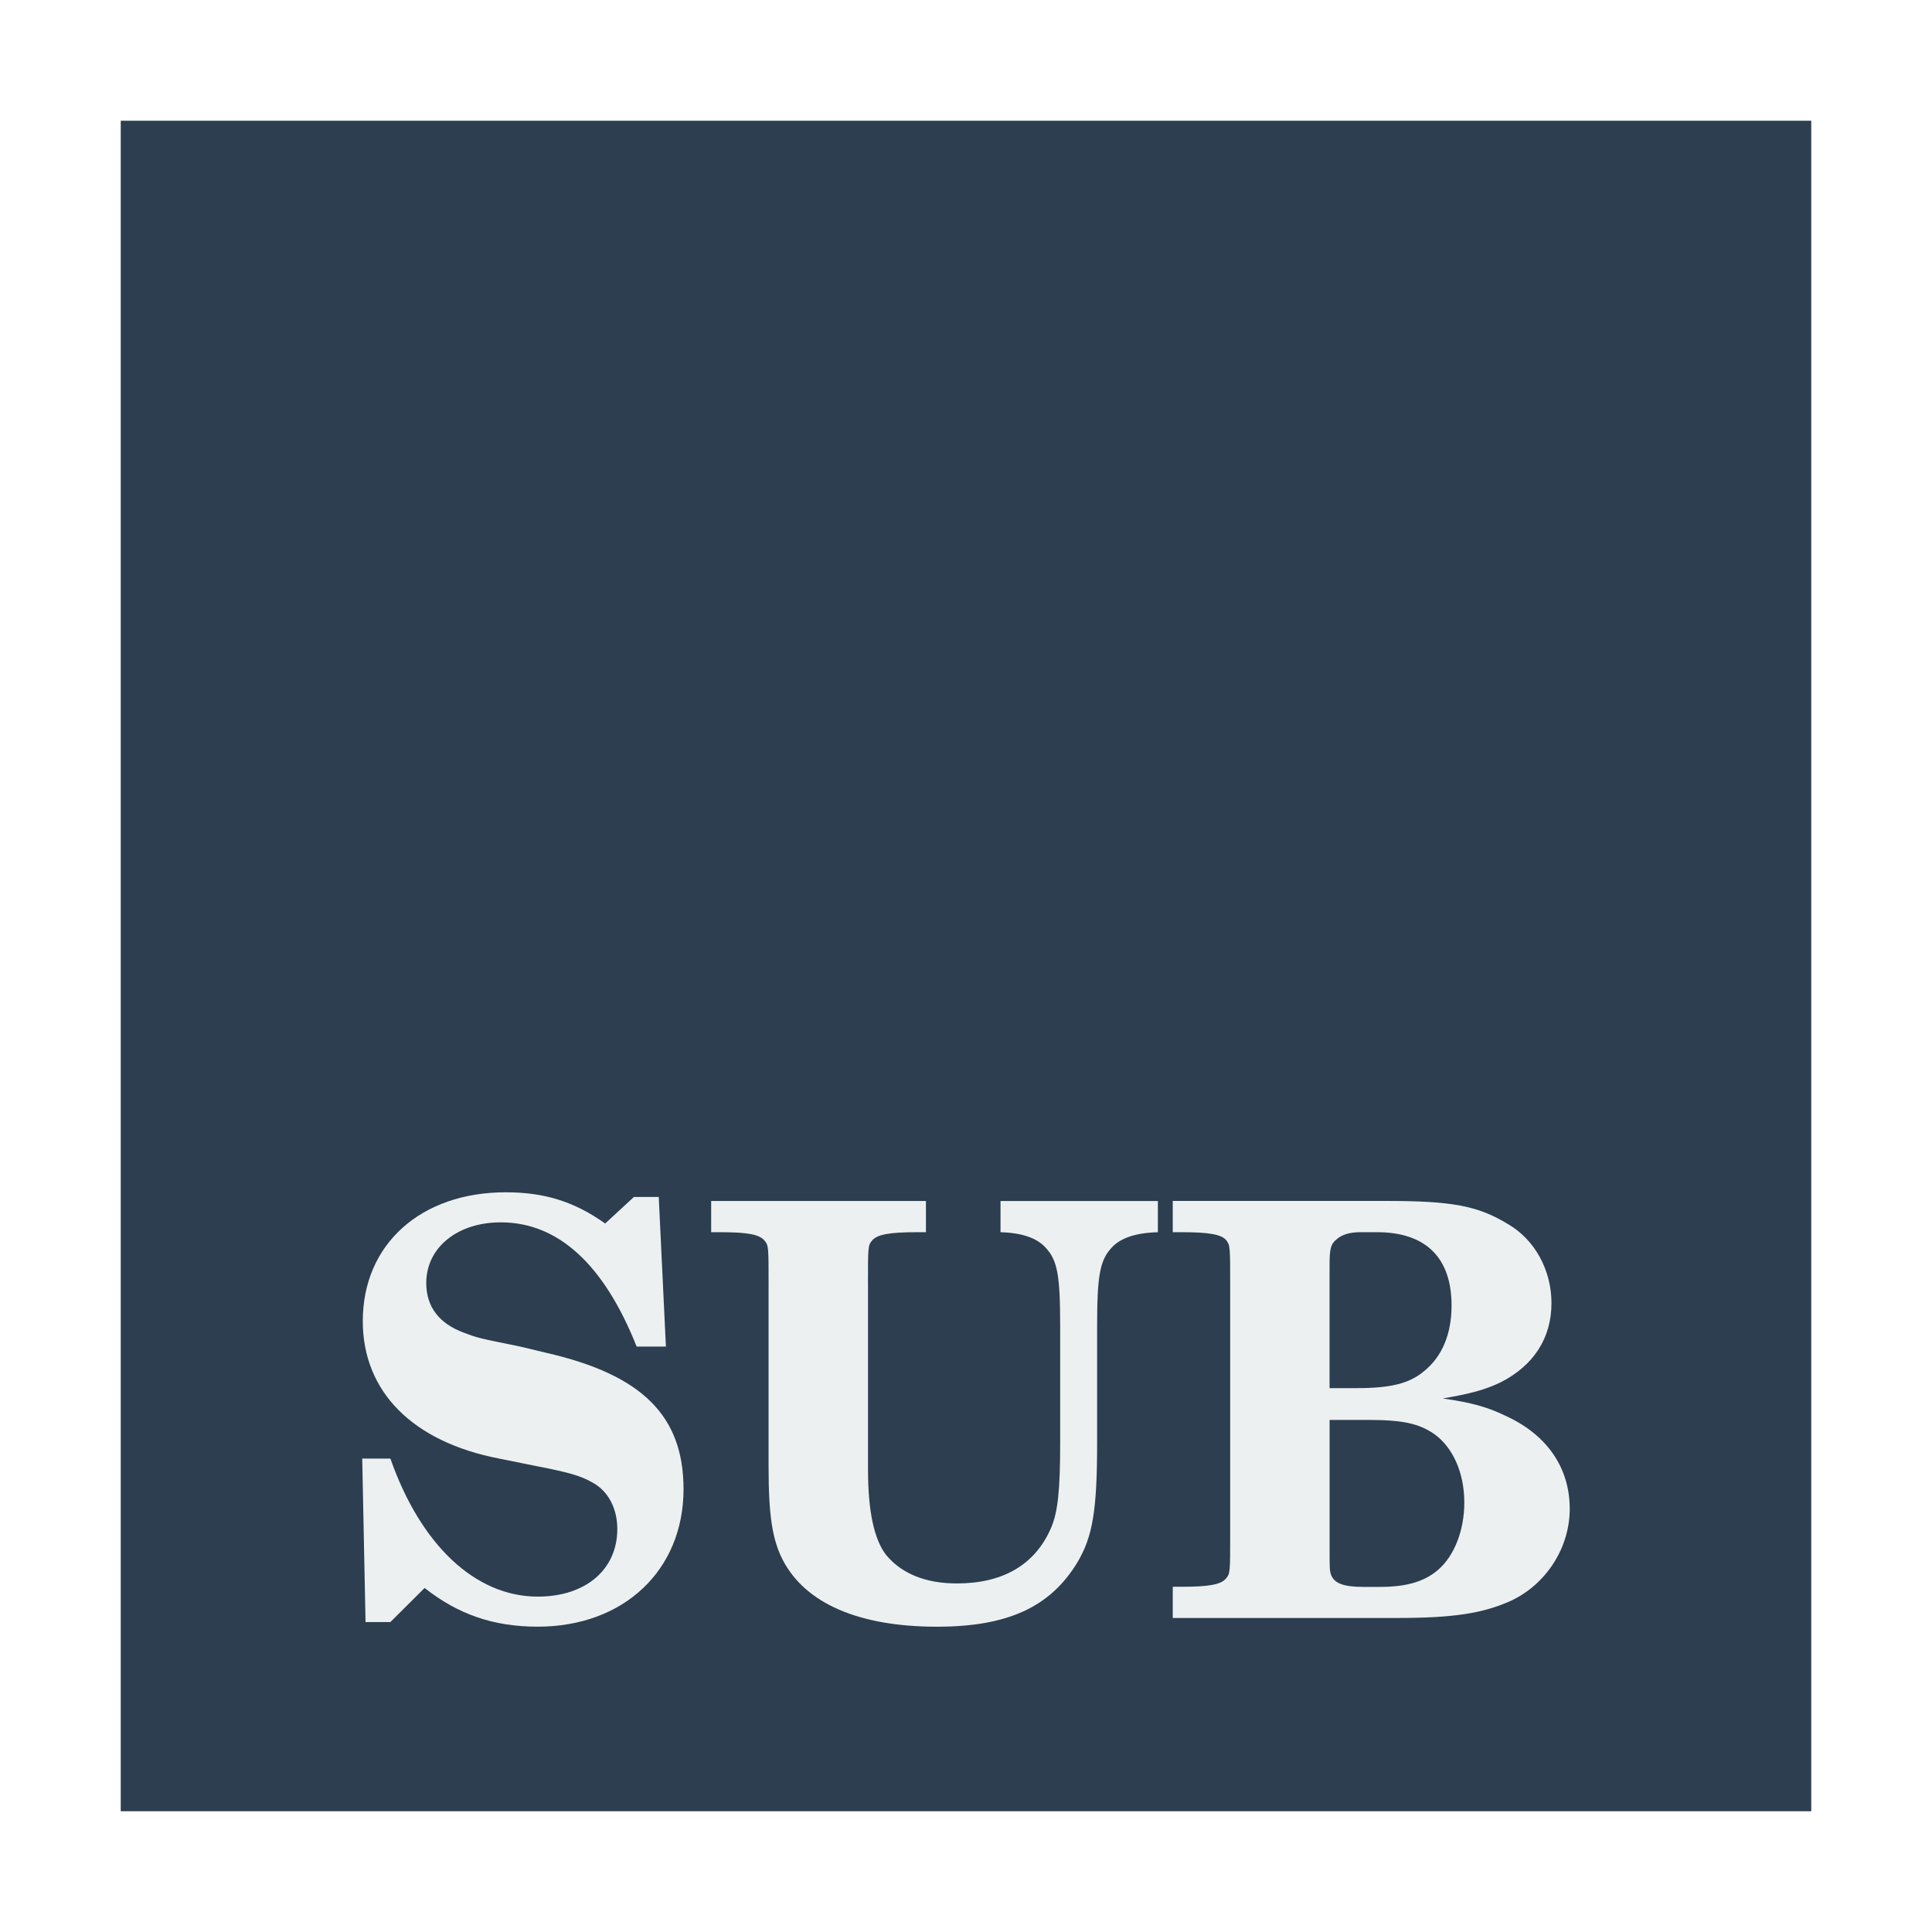
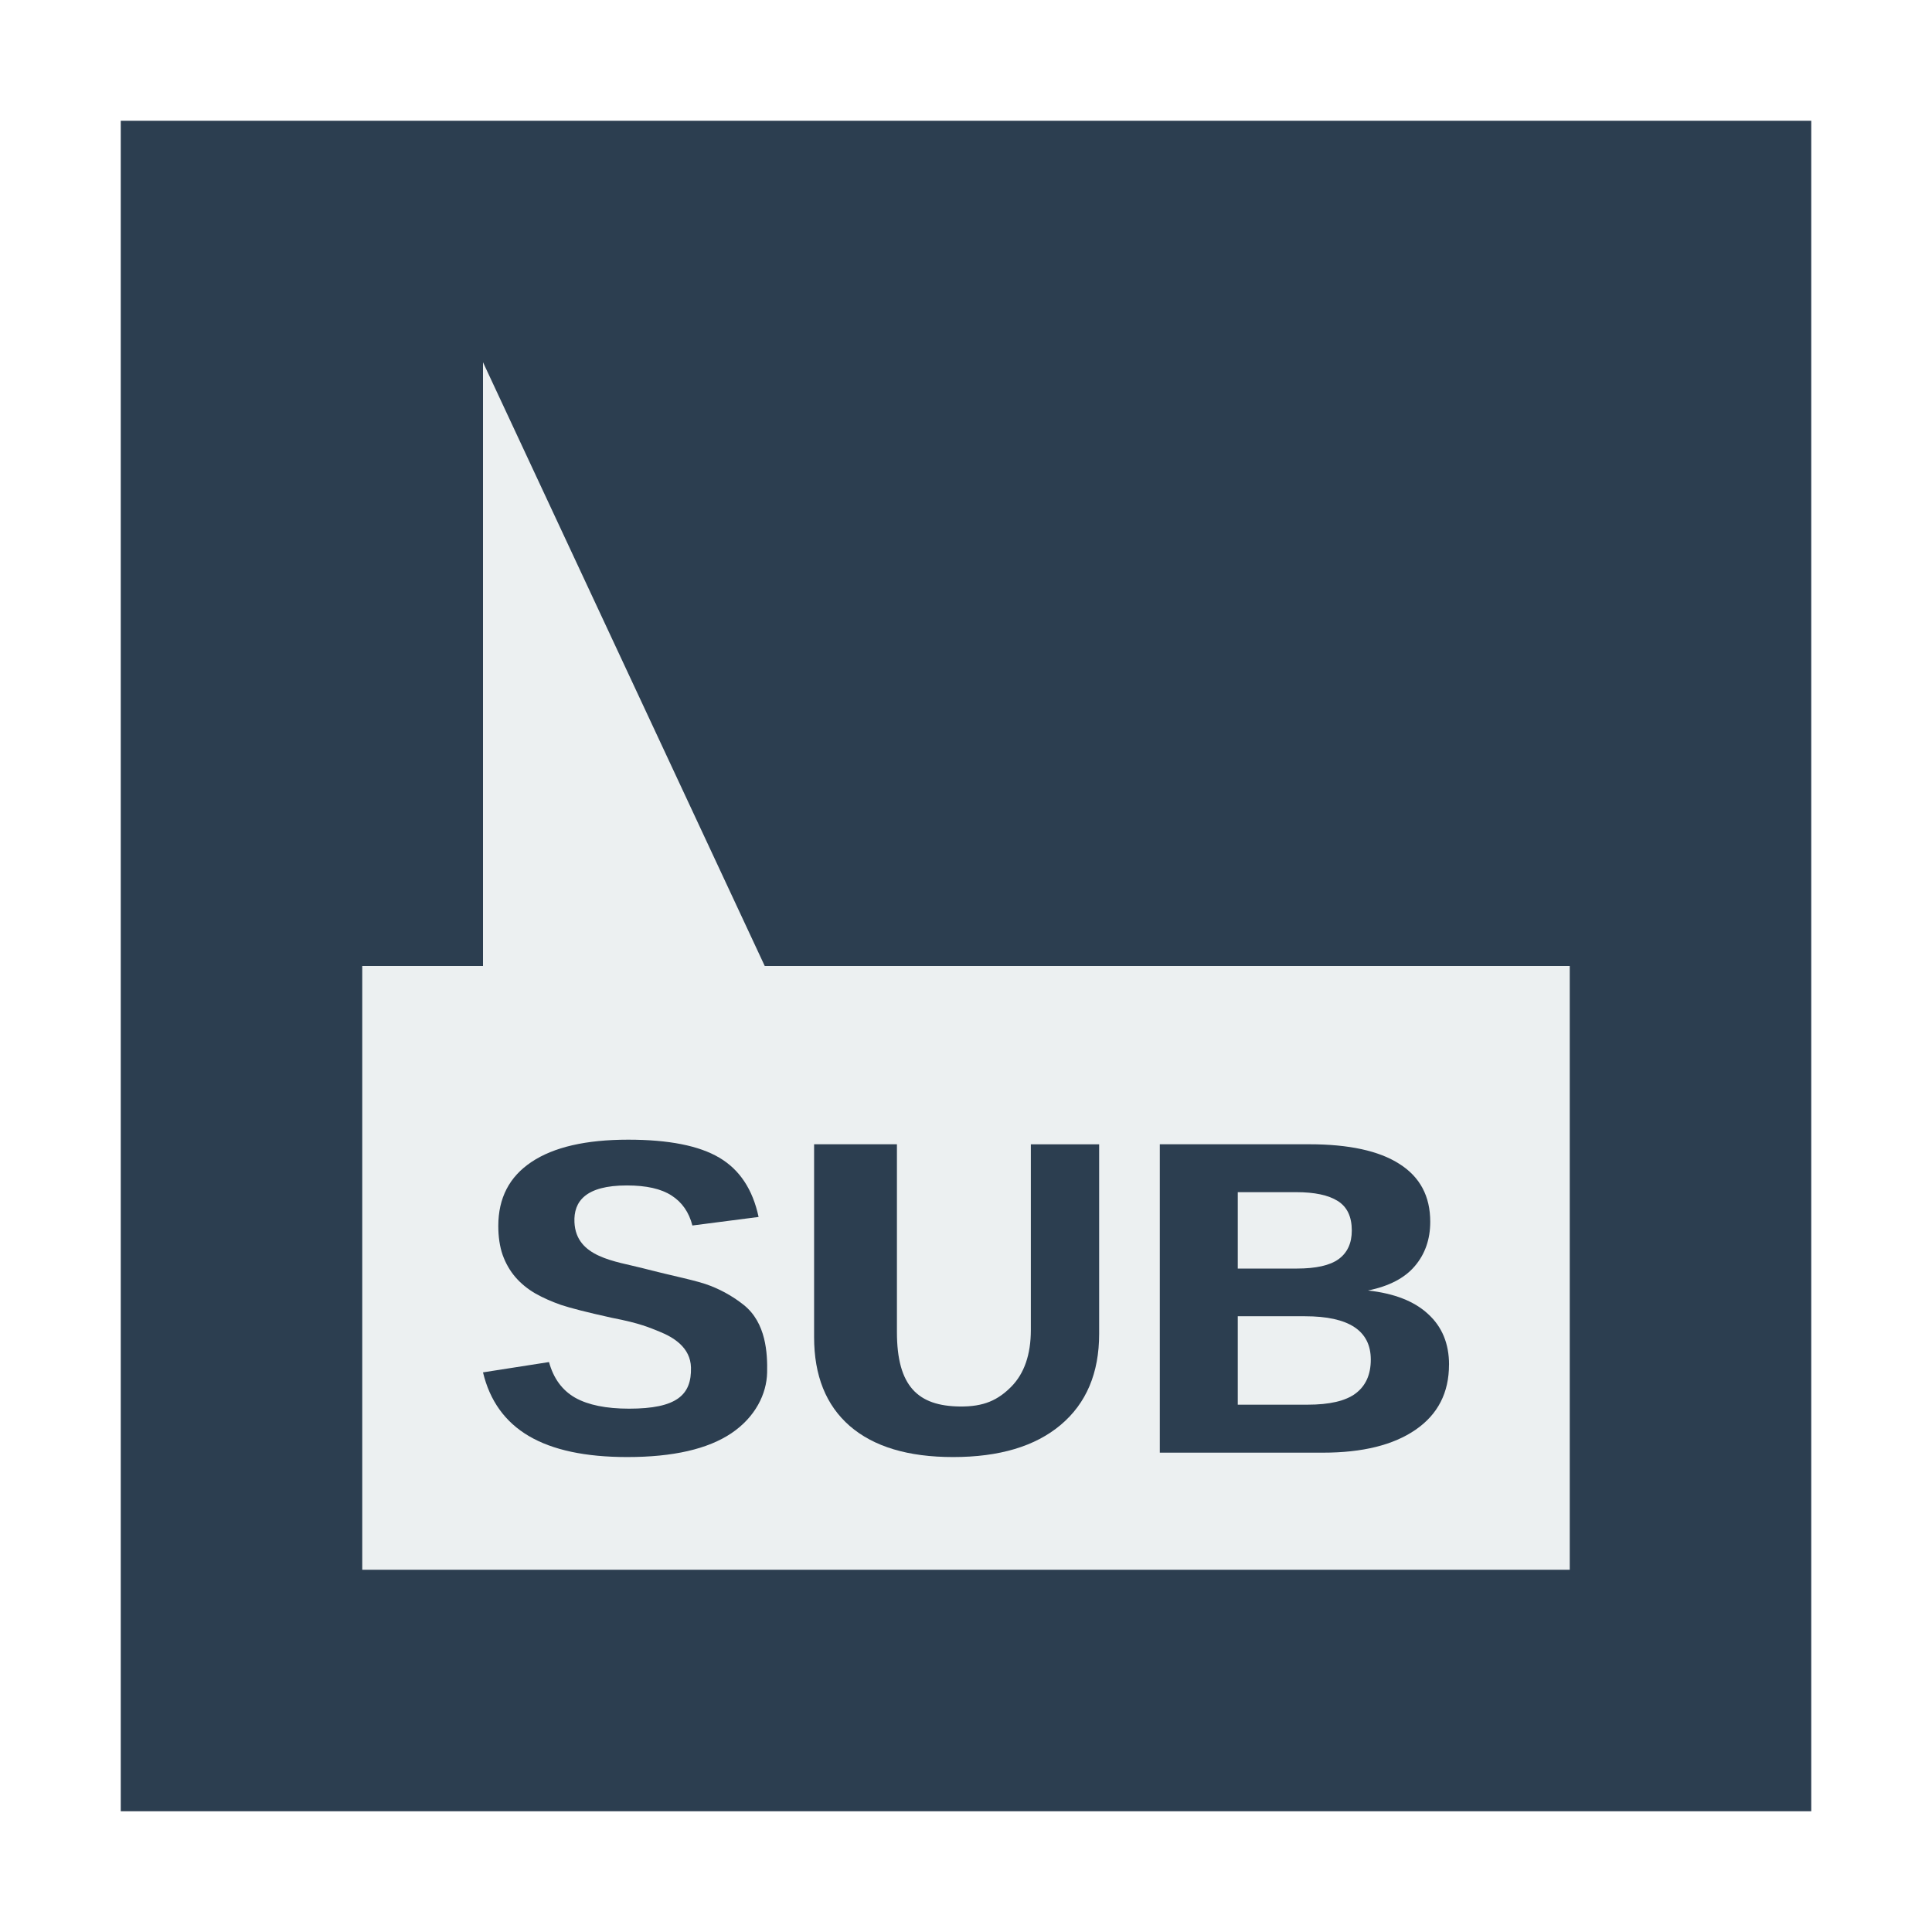
<svg xmlns="http://www.w3.org/2000/svg" width="48" version="1.1" height="48">
-   <g style="fill:#2c3e50" id="layer1" transform="matrix(1.144638,0,0,0.9169478,-3.476517,1.990179)">
-     <path id="rect4090" d="m 5.658,1.101 v 45.804 h 36.693 v -45.804 Z " />
-   </g>
-   <g style="fill:#ecf0f1" transform="scale(0.977679,1.022831)">
-     <path id="path4141" d="m 16.74,29.074 -.631,0 -.73,.645 c -0.786,-0.533 -1.543,-0.758 -2.526,-0.758 -2.161,0 -3.634,1.263 -3.634,3.129 0,1.712 1.263,2.932 3.466,3.339 l .87,.168 c 0.898,0.168 1.179,0.239 1.515,0.421 0.393,0.21 0.617,0.631 0.617,1.122 0,0.982 -0.8,1.642 -2.02,1.642 -1.585,0 -2.975,-1.249 -3.746,-3.353 h -0.716 l .084,3.971 h 0.631 l .87,-.828 c 0.856,0.645 1.754,0.94 2.876,0.94 2.189,0 3.704,-1.375 3.704,-3.339 0,-1.782 -1.052,-2.778 -3.48,-3.311 l -.673,-.154 c -1.08,-0.21 -1.08,-0.21 -1.431,-0.337 -0.631,-0.224 -0.954,-0.631 -0.954,-1.207 0,-0.856 0.786,-1.473 1.894,-1.473 1.459,0 2.624,1.024 3.452,3.017 h 0.744 l -.182,-3.634 z " />
-     <path id="path4143" d="m 22.057,31.192 c 0,-0.884 0,-0.94 0.098,-1.052 0.126,-0.154 0.435,-0.21 1.165,-0.21 h 0.21 v -0.758 h -5.458 v 0.758 h 0.21 c 0.73,0 1.024,0.056 1.151,0.21 0.098,0.112 0.098,0.168 0.098,1.052 v 4.448 c 0,1.179 0.098,1.768 0.365,2.259 0.575,1.052 1.936,1.614 3.915,1.614 1.796,0 2.876,-0.477 3.564,-1.557 0.393,-0.631 0.505,-1.263 0.505,-2.918 v -2.82 c 0,-1.235 0.07,-1.6 0.365,-1.908 0.224,-0.239 0.617,-0.365 1.179,-0.379 v -0.758 h -3.999 v 0.758 c 0.547,0.014 0.926,0.14 1.151,0.379 0.295,0.309 0.365,0.659 0.365,1.908 v 2.82 c 0,1.151 -0.056,1.698 -0.239,2.091 -0.407,0.884 -1.221,1.333 -2.385,1.333 -0.8,0 -1.403,-0.239 -1.796,-0.688 -0.309,-0.379 -0.463,-1.066 -0.463,-2.091 v -4.49 z " />
-     <path id="path4145" d="m 29.802,29.172 0,.758 .21,0 c 0.73,0 1.024,0.056 1.151,0.196 0.098,0.126 0.098,0.168 0.098,1.066 v 6.089 c 0,0.884 0,0.94 -0.098,1.052 -0.126,0.154 -0.421,0.21 -1.151,0.21 h -0.21 v 0.758 h 5.683 c 1.459,0 2.203,-0.112 2.918,-0.421 0.898,-0.407 1.487,-1.291 1.487,-2.231 0,-0.982 -0.561,-1.782 -1.6,-2.245 -0.477,-0.224 -0.898,-0.337 -1.628,-0.435 0.688,-0.112 1.08,-0.21 1.473,-0.393 0.842,-0.407 1.291,-1.08 1.291,-1.922 0,-0.8 -0.421,-1.543 -1.108,-1.922 -0.772,-0.449 -1.431,-0.561 -3.101,-0.561 h -5.416 z  m 3.985,4.546 0,-2.975 c 0,-0.407 0.028,-0.519 0.168,-0.631 0.14,-0.126 0.351,-0.182 0.617,-0.182 h 0.421 c 1.235,0 1.894,0.617 1.894,1.782 0,0.688 -0.239,1.235 -0.688,1.585 -0.379,0.309 -0.856,0.421 -1.726,0.421 h -0.688 z  m 0,.772 .968,0 c 0.884,0 1.291,0.084 1.684,0.337 0.477,0.323 0.772,0.94 0.772,1.67 0,0.673 -0.253,1.291 -0.659,1.628 -0.351,0.295 -0.814,0.421 -1.487,0.421 h -0.421 c -0.491,0 -0.73,-0.084 -0.814,-0.281 -0.042,-0.112 -0.042,-0.154 -0.042,-0.617 v -3.157 z " />
+   <path style="fill:#2c3e50;stroke-width:1.024" d="m 3,3 v 42 h 42 v -42 Z " />
+   <path style="fill:#ecf0f1" d="m 9,24 h 3 V 9 l 7,15 H 39 V 39 H 9 Z" />
+   <g style="fill:#2c3e50">
+     <path d="m 18.173,35.607 c -0.587,0.395 -1.45,0.593 -2.589,0.593 -1.039,0 -1.854,-0.174 -2.445,-0.522 -0.591,-0.348 -0.97,-0.876 -1.139,-1.582 l 1.64,-.256 c 0.111,0.406 0.328,0.702 0.65,0.886 0.322,0.181 0.769,0.272 1.34,0.272 1.185,0 1.554,-0.341 1.537,-1.022 -0.012,-0.499 -0.435,-0.752 -0.782,-0.892 -0.244,-0.098 -0.479,-0.208 -1.181,-0.343 -0.606,-0.134 -1.028,-0.241 -1.266,-0.321 -0.238,-0.083 -0.453,-0.179 -0.644,-0.288 -0.192,-0.112 -0.355,-0.247 -0.489,-0.402 -0.134,-0.156 -0.24,-0.339 -0.316,-0.549 -0.073,-0.21 -0.109,-0.451 -0.109,-0.723 0,-0.692 0.274,-1.222 0.823,-1.588 0.552,-0.37 1.354,-0.555 2.405,-0.555 1.005,0 1.758,0.149 2.261,0.446 0.506,0.297 0.832,0.789 0.978,1.474 l -1.645,.212 c -0.084,-0.33 -0.257,-0.578 -0.518,-0.745 -0.257,-0.167 -0.627,-0.25 -1.11,-0.25 -1.028,0 -1.325,0.399 -1.302,0.914 0.039,0.877 1.015,0.965 1.716,1.147 0.77,0.2 1.335,0.301 1.668,0.435 0.337,0.131 0.616,0.309 0.821,0.472 0.558,0.444 0.592,1.203 0.582,1.679 -0.011,0.535 -0.295,1.109 -0.886,1.508 z " />
+     <path d="m 23.678,36.2 c -1.116,0 -1.971,-0.257 -2.566,-0.772 -0.591,-0.515 -0.886,-1.251 -0.886,-2.208 v -4.791 h 2.058 v 4.666 c 0,1.351 0.526,1.836 1.56,1.849 0.606,0.008 0.952,-0.163 1.278,-0.489 0.326,-0.33 0.489,-0.801 0.489,-1.414 v -4.611 h 1.697 v 4.709 c 0,0.972 -0.318,1.726 -0.955,2.262 -0.633,0.533 -1.524,0.799 -2.675,0.799 z " />
+     <path d="m 36,33.905 c 0,0.696 -0.276,1.234 -0.828,1.615 -0.552,0.381 -1.319,0.571 -2.301,0.571 h -4.056 v -7.662 h 3.71 c 0.989,0 1.737,0.163 2.244,0.489 0.51,0.323 0.765,0.801 0.765,1.436 0,0.435 -0.128,0.803 -0.385,1.104 -0.253,0.297 -0.64,0.498 -1.162,0.604 0.656,0.072 1.154,0.268 1.496,0.587 0.345,0.315 0.518,0.734 0.518,1.256 z  m -2.415,-3.334 c 0,-0.344 -0.117,-0.589 -0.351,-0.734 -0.23,-0.145 -0.573,-0.218 -1.03,-0.218 h -1.452 v 1.898 h 1.464 c 0.479,0 0.826,-0.078 1.041,-0.234 0.219,-0.16 0.328,-0.397 0.328,-0.712 z  m .472,3.208 c 0,-0.718 -0.545,-1.077 -1.634,-1.077 h -1.671 v 2.197 h 1.734 c 0.545,0 0.942,-0.092 1.191,-0.277 0.253,-0.189 0.38,-0.469 0.38,-0.843 z " />
  </g>
</svg>
